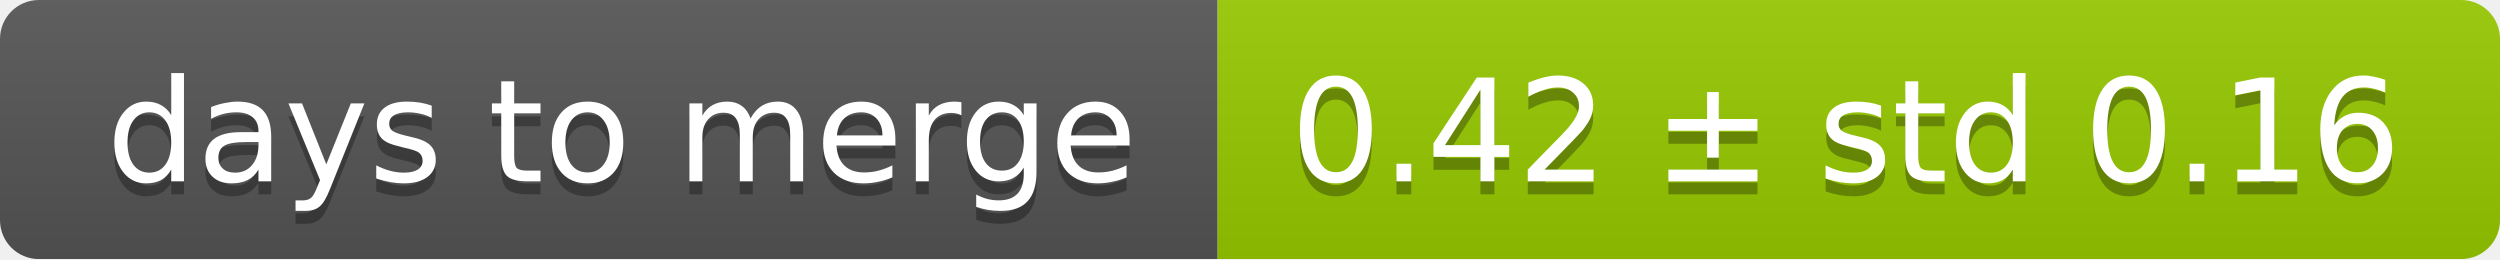
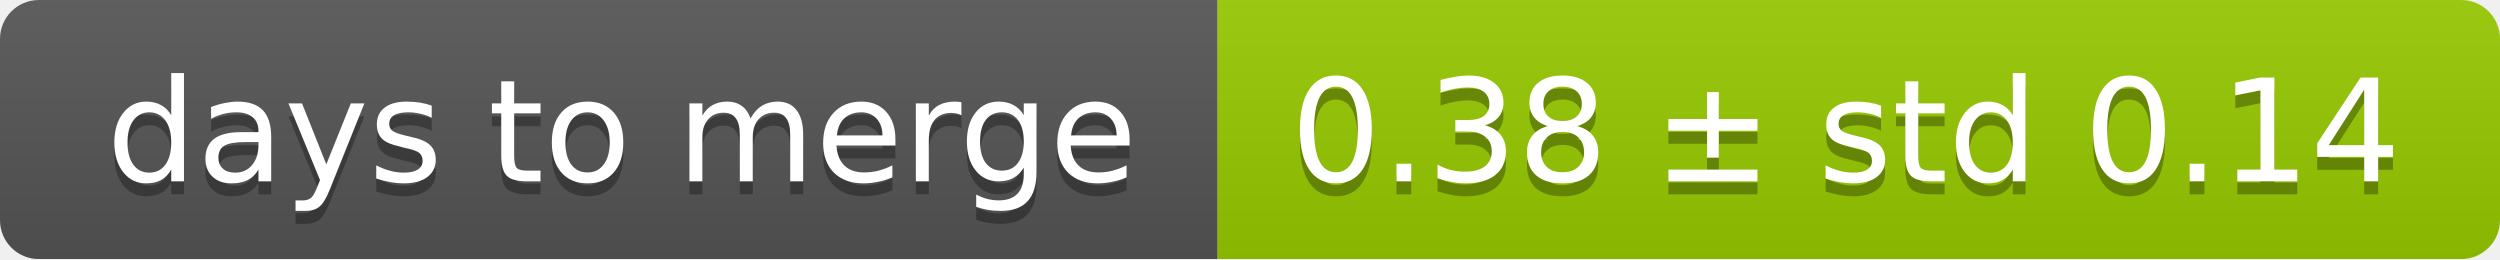
<svg xmlns="http://www.w3.org/2000/svg" width="193" height="20">
  <linearGradient id="smooth" x2="0" y2="100%">
    <stop offset="0" stop-color="#bbb" stop-opacity=".1" />
    <stop offset="1" stop-opacity=".1" />
  </linearGradient>
  <mask id="round">
    <rect width="193" height="20" rx="3" fill="#fff" />
  </mask>
  <g mask="url(#round)">
    <rect width="94" height="20" fill="#555" />
    <rect x="94" width="99" height="20" fill="#97ca00" />
    <rect width="193" height="20" fill="url(#smooth)" />
  </g>
  <g fill="#fff" text-anchor="middle" font-family="DejaVu Sans,Verdana,Geneva,sans-serif" font-size="11">
    <text x="48" y="15" fill="#010101" fill-opacity=".3">days to merge</text>
    <text x="48" y="14">days to merge</text>
-     <text x="142.5" y="15" fill="#010101" fill-opacity=".3">0.42 ± std 0.16</text>
-     <text x="142.5" y="14">0.42 ± std 0.16</text>
+     <text x="142.5" y="15" fill="#010101" fill-opacity=".3">0.38 ± std 0.14</text>
+     <text x="142.5" y="14">0.38 ± std 0.14</text>
  </g>
</svg>
